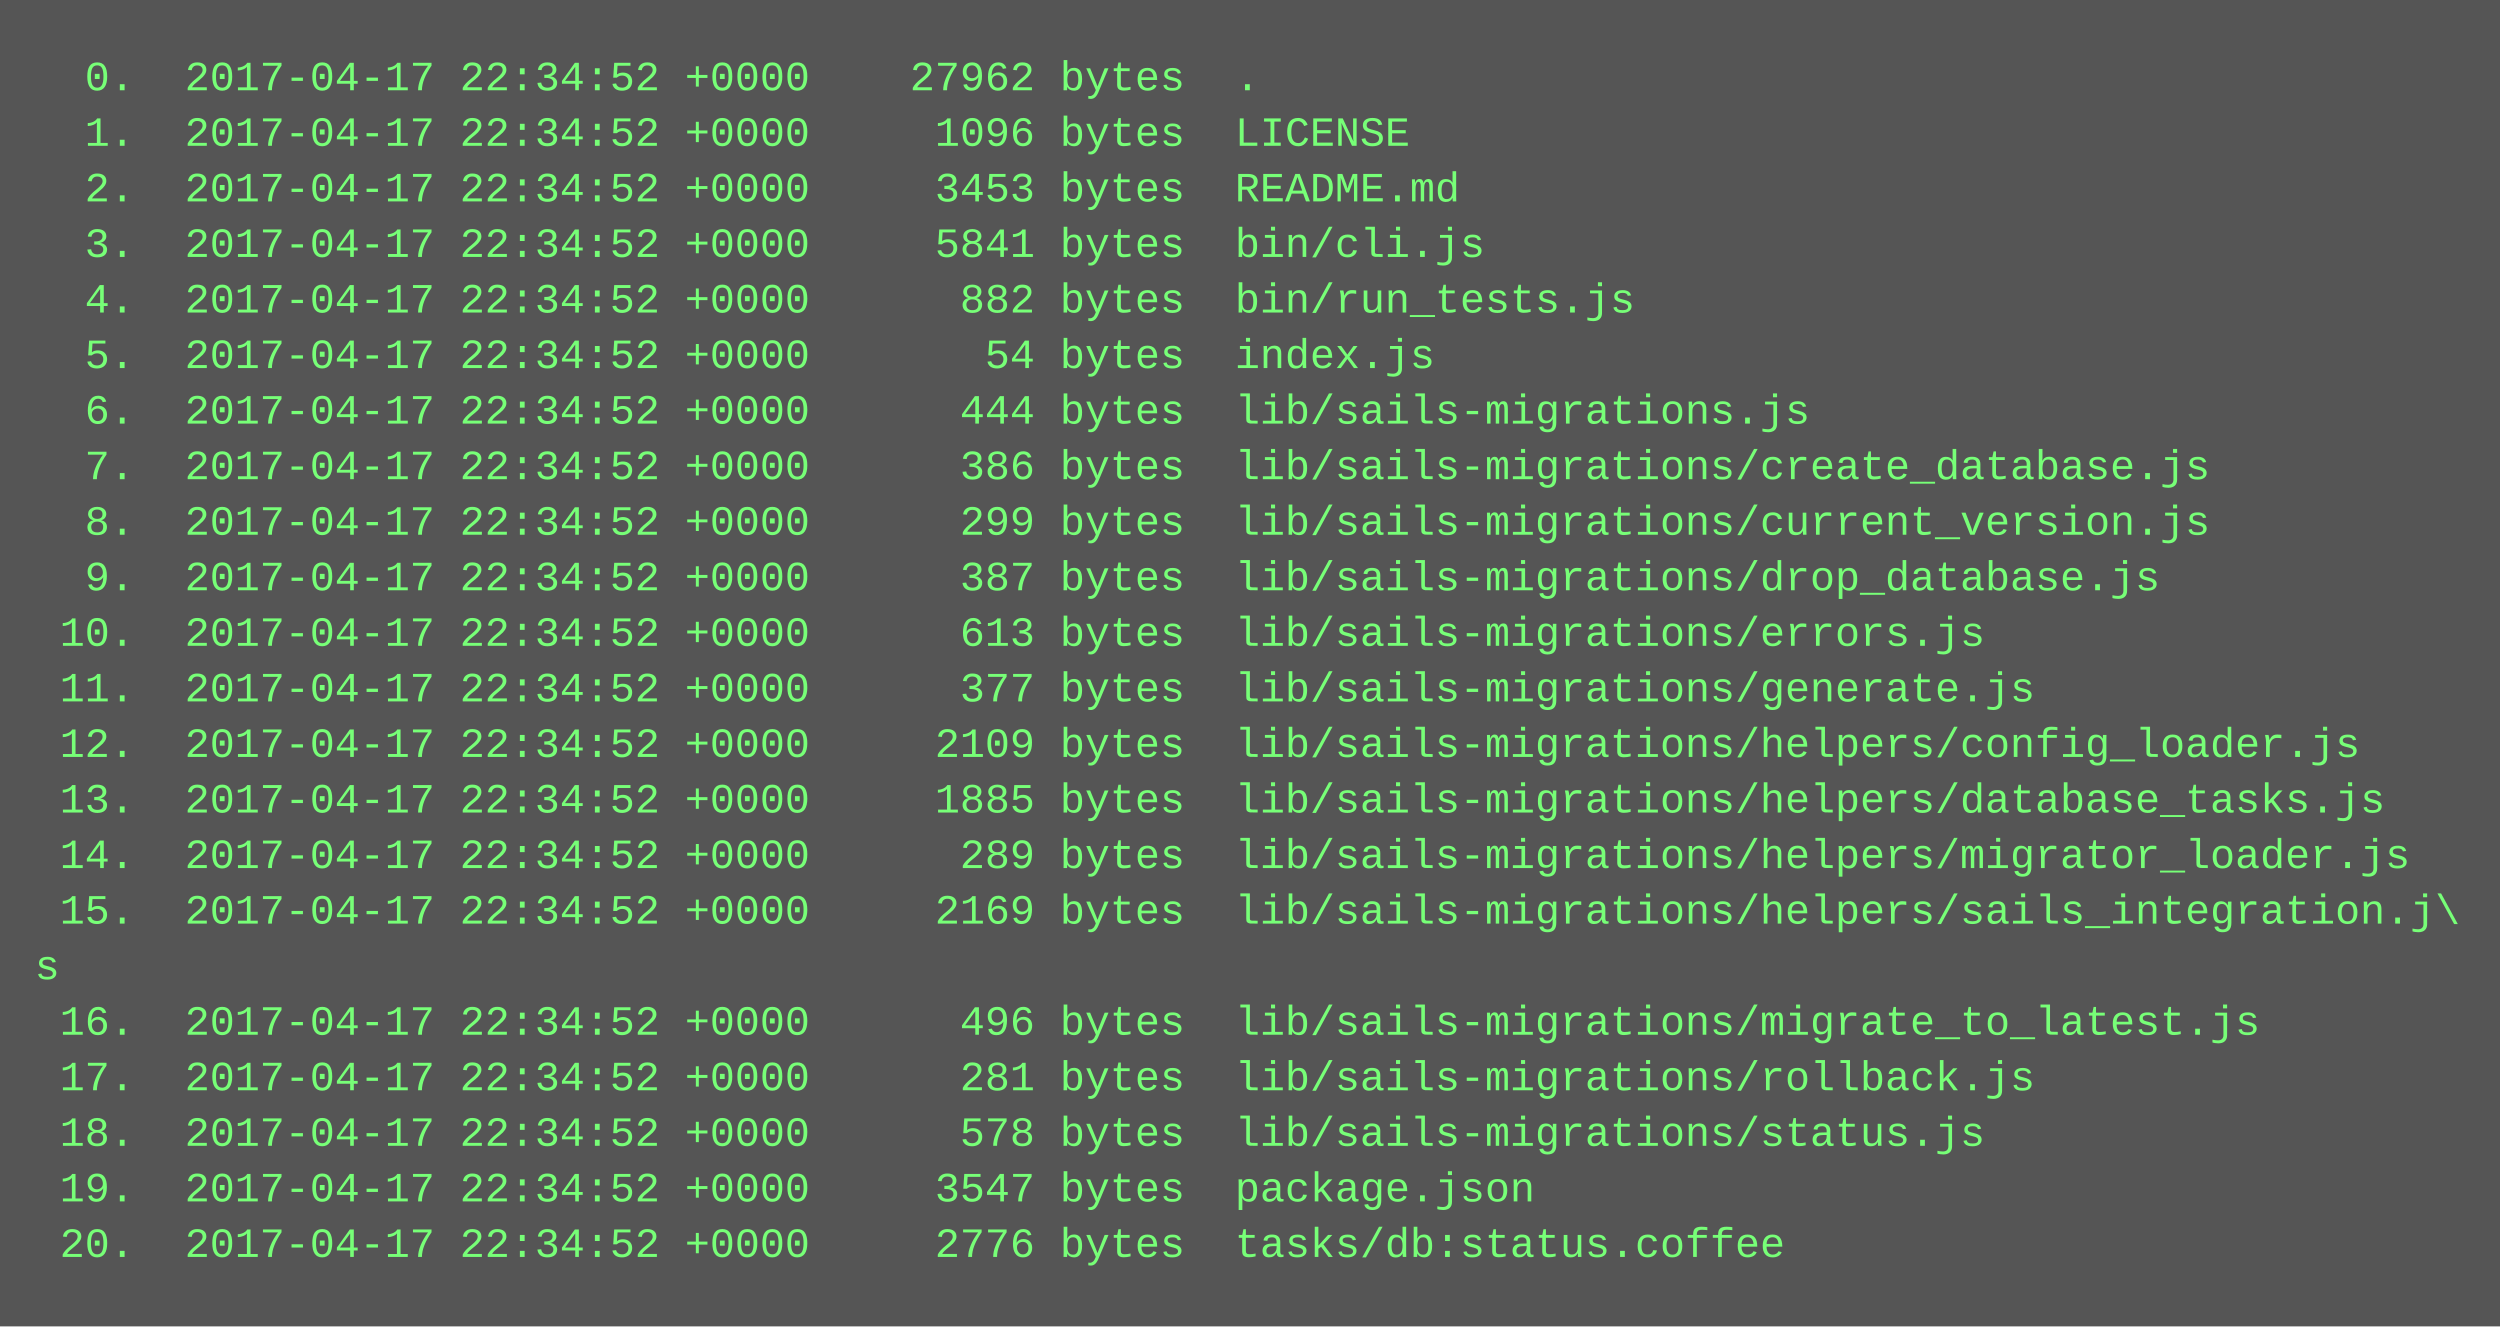
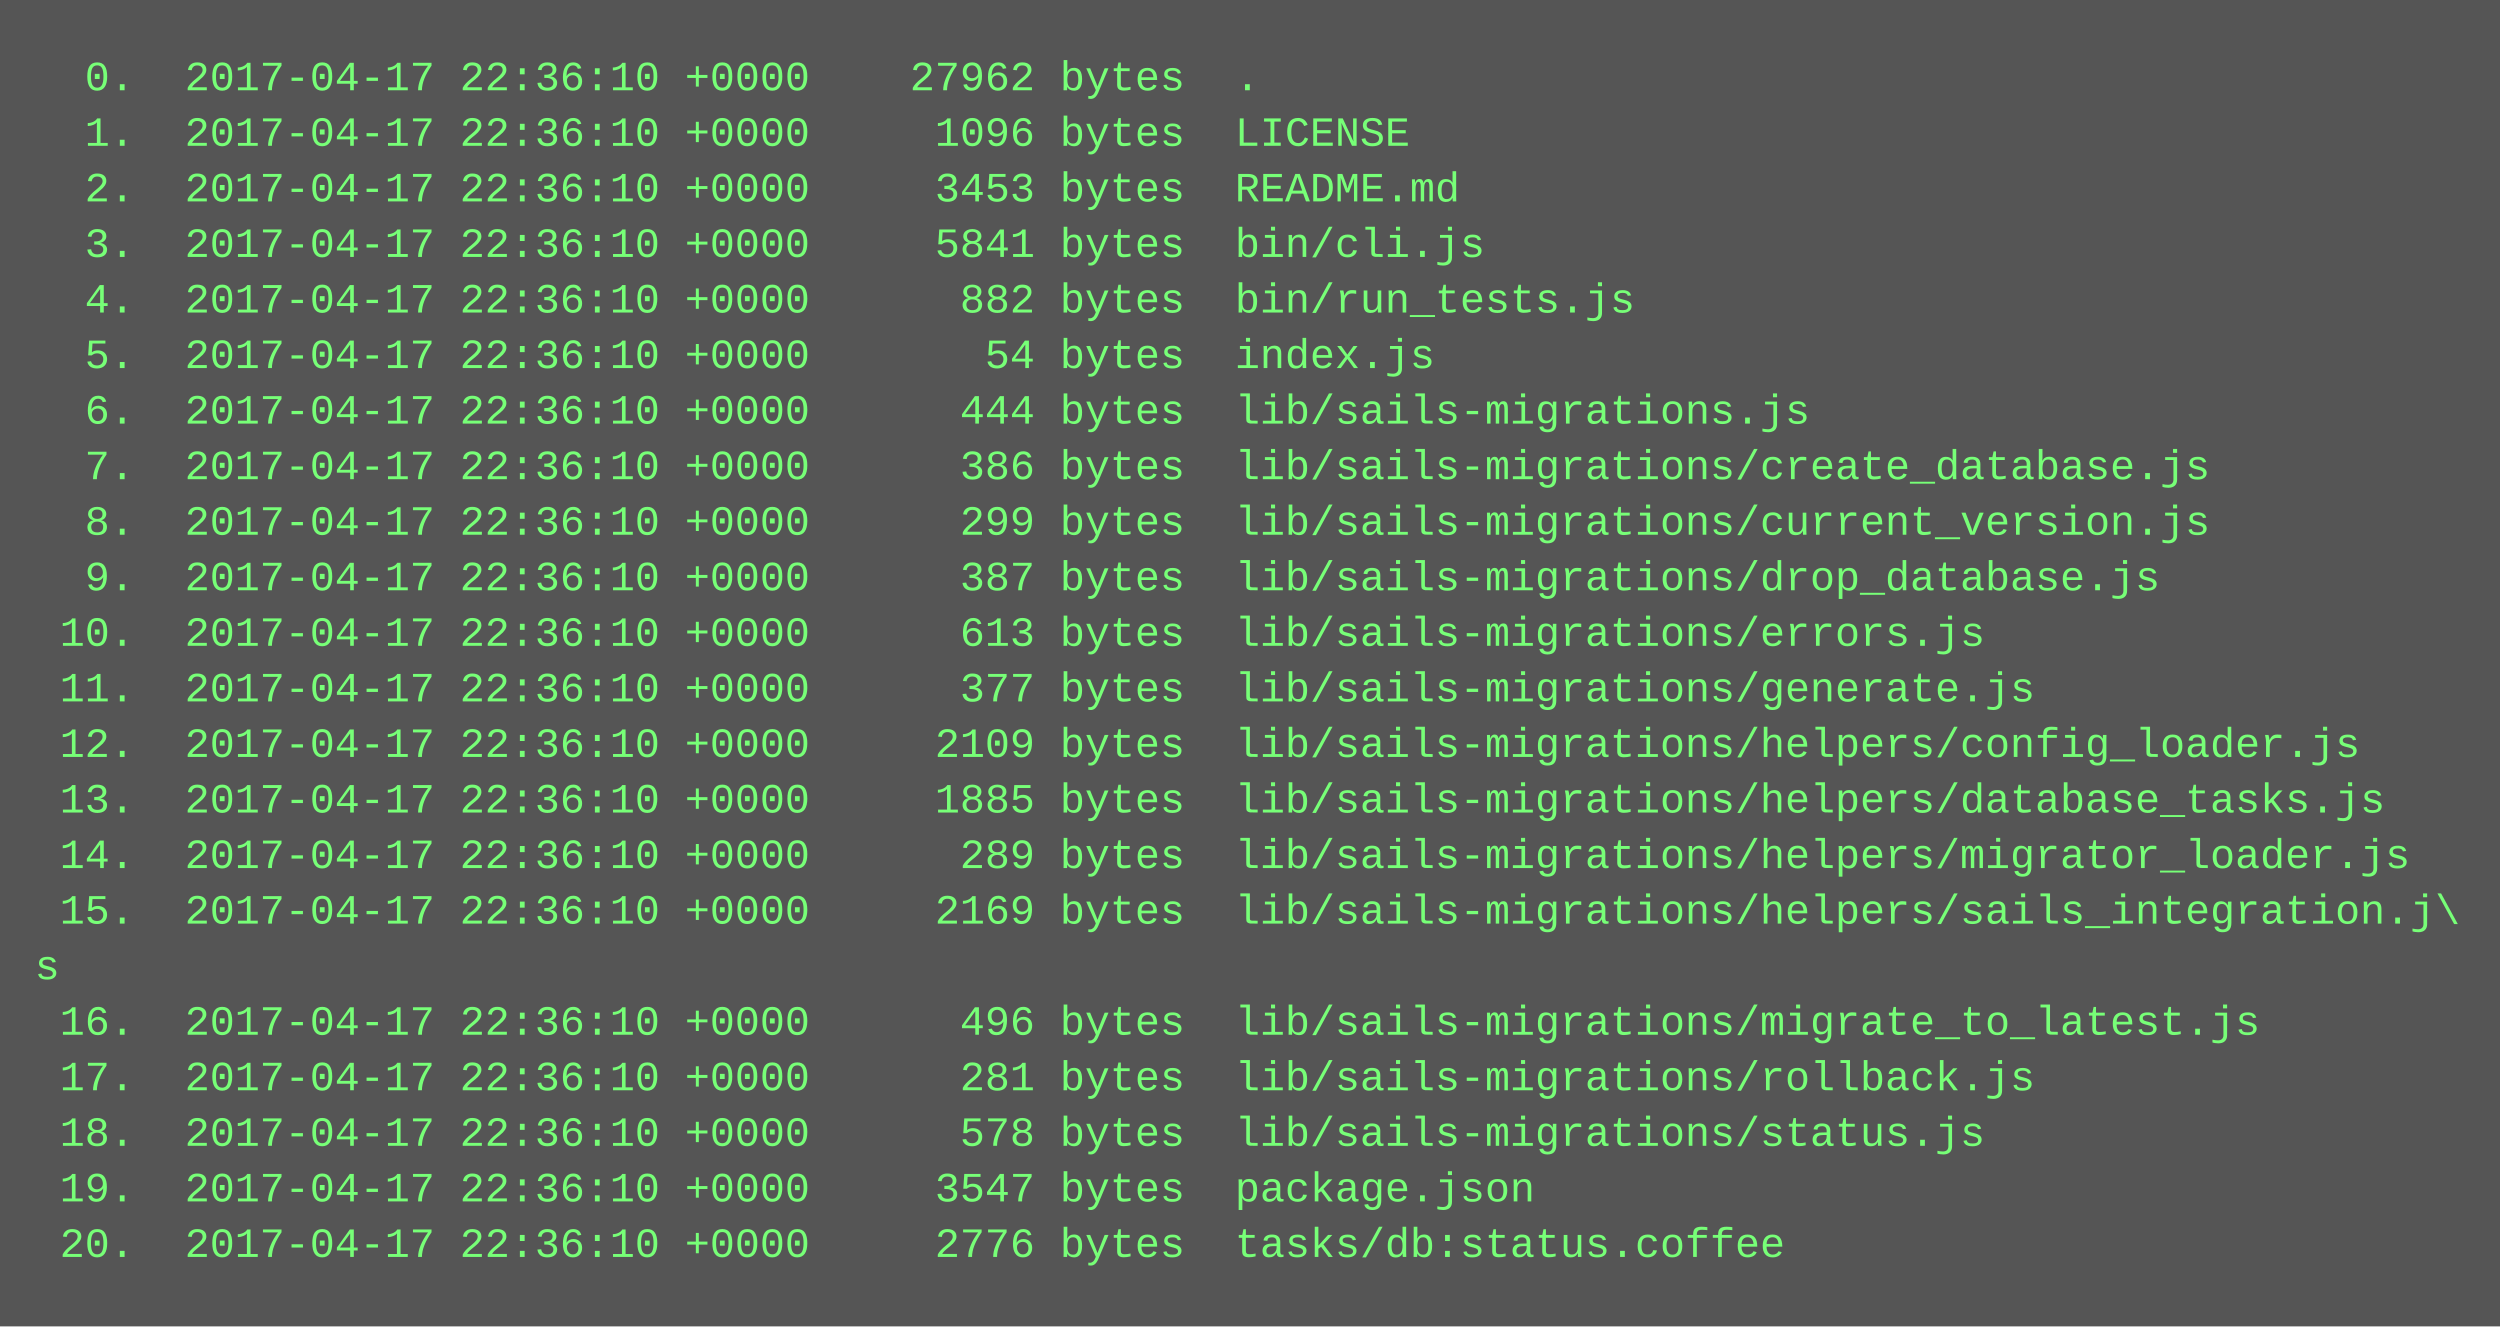
<svg xmlns="http://www.w3.org/2000/svg" height="382" width="720">
  <rect height="382" fill="#555" width="720" />
  <text fill="#7f7" font-family="Courier New" font-size="12" xml:space="preserve">
-     <tspan x="10" y="26">  0.  2017-04-17 22:34:52 +0000    27962 bytes  .</tspan>
-     <tspan x="10" y="42">  1.  2017-04-17 22:34:52 +0000     1096 bytes  LICENSE</tspan>
-     <tspan x="10" y="58">  2.  2017-04-17 22:34:52 +0000     3453 bytes  README.md</tspan>
-     <tspan x="10" y="74">  3.  2017-04-17 22:34:52 +0000     5841 bytes  bin/cli.js</tspan>
-     <tspan x="10" y="90">  4.  2017-04-17 22:34:52 +0000      882 bytes  bin/run_tests.js</tspan>
-     <tspan x="10" y="106">  5.  2017-04-17 22:34:52 +0000       54 bytes  index.js</tspan>
-     <tspan x="10" y="122">  6.  2017-04-17 22:34:52 +0000      444 bytes  lib/sails-migrations.js</tspan>
-     <tspan x="10" y="138">  7.  2017-04-17 22:34:52 +0000      386 bytes  lib/sails-migrations/create_database.js</tspan>
-     <tspan x="10" y="154">  8.  2017-04-17 22:34:52 +0000      299 bytes  lib/sails-migrations/current_version.js</tspan>
-     <tspan x="10" y="170">  9.  2017-04-17 22:34:52 +0000      387 bytes  lib/sails-migrations/drop_database.js</tspan>
-     <tspan x="10" y="186"> 10.  2017-04-17 22:34:52 +0000      613 bytes  lib/sails-migrations/errors.js</tspan>
-     <tspan x="10" y="202"> 11.  2017-04-17 22:34:52 +0000      377 bytes  lib/sails-migrations/generate.js</tspan>
-     <tspan x="10" y="218"> 12.  2017-04-17 22:34:52 +0000     2109 bytes  lib/sails-migrations/helpers/config_loader.js</tspan>
-     <tspan x="10" y="234"> 13.  2017-04-17 22:34:52 +0000     1885 bytes  lib/sails-migrations/helpers/database_tasks.js</tspan>
-     <tspan x="10" y="250"> 14.  2017-04-17 22:34:52 +0000      289 bytes  lib/sails-migrations/helpers/migrator_loader.js</tspan>
-     <tspan x="10" y="266"> 15.  2017-04-17 22:34:52 +0000     2169 bytes  lib/sails-migrations/helpers/sails_integration.j\</tspan>
+     <tspan x="10" y="26">  0.  2017-04-17 22:36:10 +0000    27962 bytes  .</tspan>
+     <tspan x="10" y="42">  1.  2017-04-17 22:36:10 +0000     1096 bytes  LICENSE</tspan>
+     <tspan x="10" y="58">  2.  2017-04-17 22:36:10 +0000     3453 bytes  README.md</tspan>
+     <tspan x="10" y="74">  3.  2017-04-17 22:36:10 +0000     5841 bytes  bin/cli.js</tspan>
+     <tspan x="10" y="90">  4.  2017-04-17 22:36:10 +0000      882 bytes  bin/run_tests.js</tspan>
+     <tspan x="10" y="106">  5.  2017-04-17 22:36:10 +0000       54 bytes  index.js</tspan>
+     <tspan x="10" y="122">  6.  2017-04-17 22:36:10 +0000      444 bytes  lib/sails-migrations.js</tspan>
+     <tspan x="10" y="138">  7.  2017-04-17 22:36:10 +0000      386 bytes  lib/sails-migrations/create_database.js</tspan>
+     <tspan x="10" y="154">  8.  2017-04-17 22:36:10 +0000      299 bytes  lib/sails-migrations/current_version.js</tspan>
+     <tspan x="10" y="170">  9.  2017-04-17 22:36:10 +0000      387 bytes  lib/sails-migrations/drop_database.js</tspan>
+     <tspan x="10" y="186"> 10.  2017-04-17 22:36:10 +0000      613 bytes  lib/sails-migrations/errors.js</tspan>
+     <tspan x="10" y="202"> 11.  2017-04-17 22:36:10 +0000      377 bytes  lib/sails-migrations/generate.js</tspan>
+     <tspan x="10" y="218"> 12.  2017-04-17 22:36:10 +0000     2109 bytes  lib/sails-migrations/helpers/config_loader.js</tspan>
+     <tspan x="10" y="234"> 13.  2017-04-17 22:36:10 +0000     1885 bytes  lib/sails-migrations/helpers/database_tasks.js</tspan>
+     <tspan x="10" y="250"> 14.  2017-04-17 22:36:10 +0000      289 bytes  lib/sails-migrations/helpers/migrator_loader.js</tspan>
+     <tspan x="10" y="266"> 15.  2017-04-17 22:36:10 +0000     2169 bytes  lib/sails-migrations/helpers/sails_integration.j\</tspan>
    <tspan x="10" y="282">s</tspan>
-     <tspan x="10" y="298"> 16.  2017-04-17 22:34:52 +0000      496 bytes  lib/sails-migrations/migrate_to_latest.js</tspan>
-     <tspan x="10" y="314"> 17.  2017-04-17 22:34:52 +0000      281 bytes  lib/sails-migrations/rollback.js</tspan>
-     <tspan x="10" y="330"> 18.  2017-04-17 22:34:52 +0000      578 bytes  lib/sails-migrations/status.js</tspan>
-     <tspan x="10" y="346"> 19.  2017-04-17 22:34:52 +0000     3547 bytes  package.json</tspan>
-     <tspan x="10" y="362"> 20.  2017-04-17 22:34:52 +0000     2776 bytes  tasks/db:status.coffee</tspan>
+     <tspan x="10" y="298"> 16.  2017-04-17 22:36:10 +0000      496 bytes  lib/sails-migrations/migrate_to_latest.js</tspan>
+     <tspan x="10" y="314"> 17.  2017-04-17 22:36:10 +0000      281 bytes  lib/sails-migrations/rollback.js</tspan>
+     <tspan x="10" y="330"> 18.  2017-04-17 22:36:10 +0000      578 bytes  lib/sails-migrations/status.js</tspan>
+     <tspan x="10" y="346"> 19.  2017-04-17 22:36:10 +0000     3547 bytes  package.json</tspan>
+     <tspan x="10" y="362"> 20.  2017-04-17 22:36:10 +0000     2776 bytes  tasks/db:status.coffee</tspan>
  </text>
</svg>
